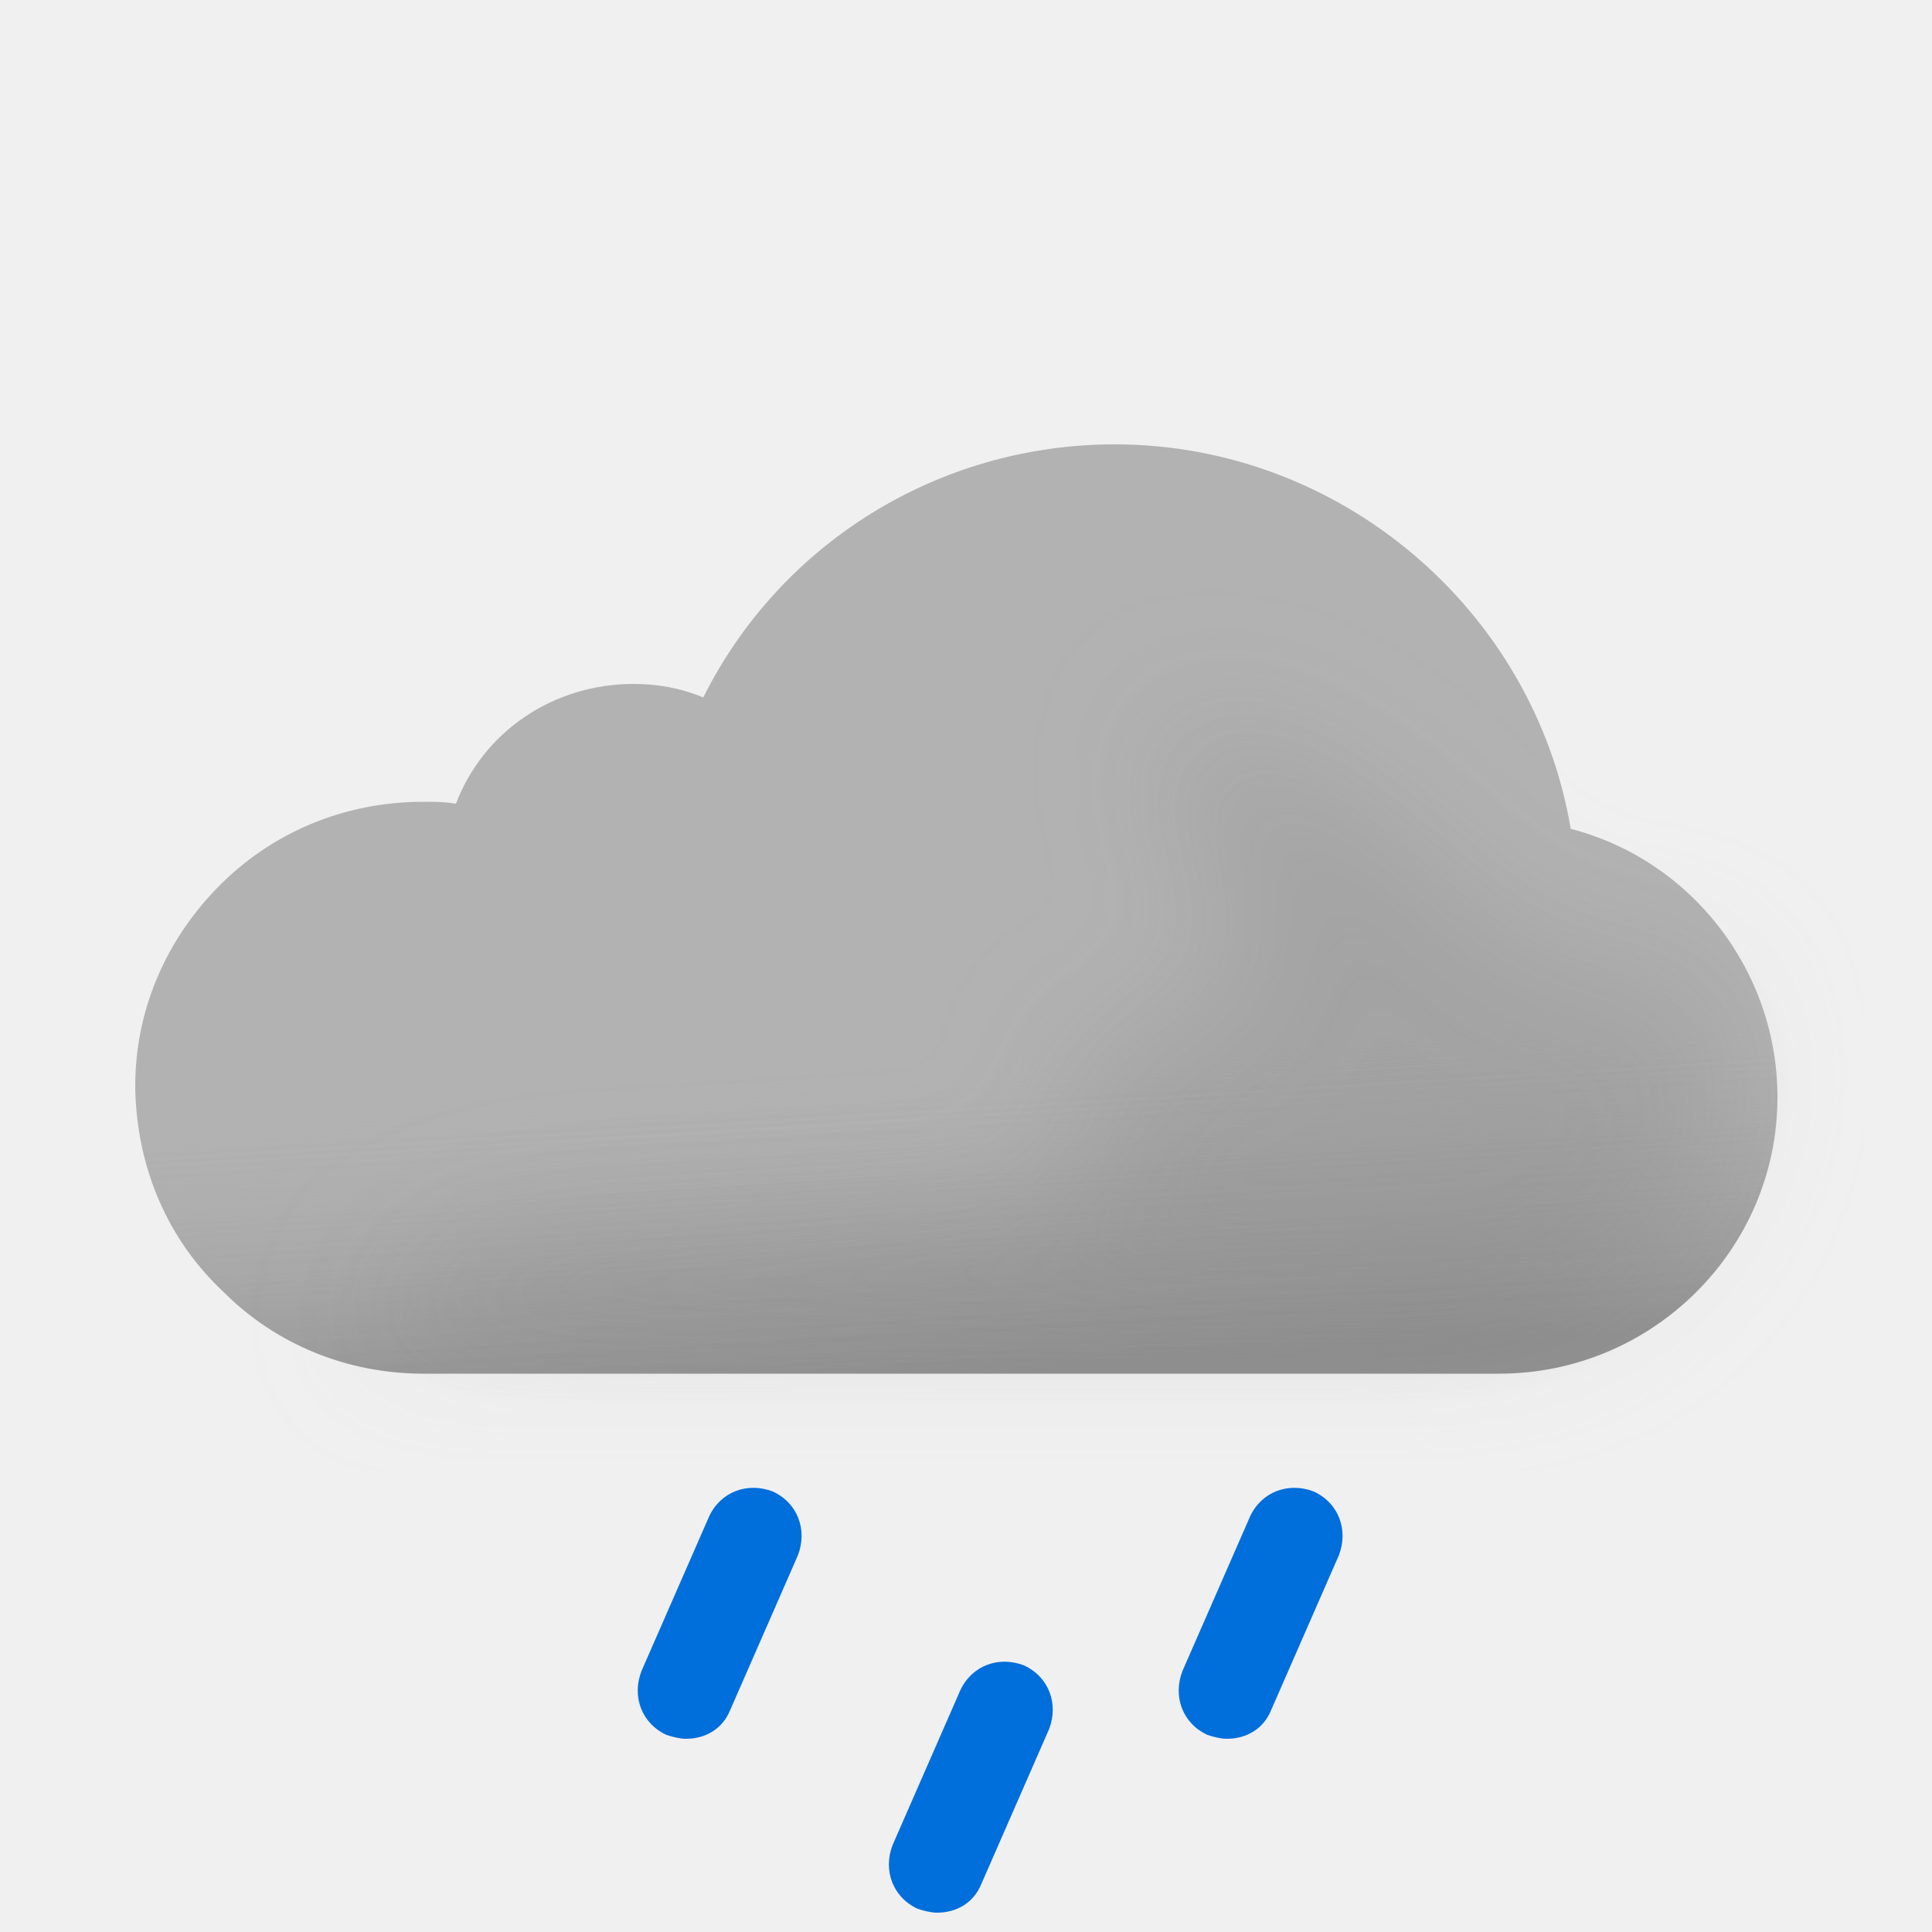
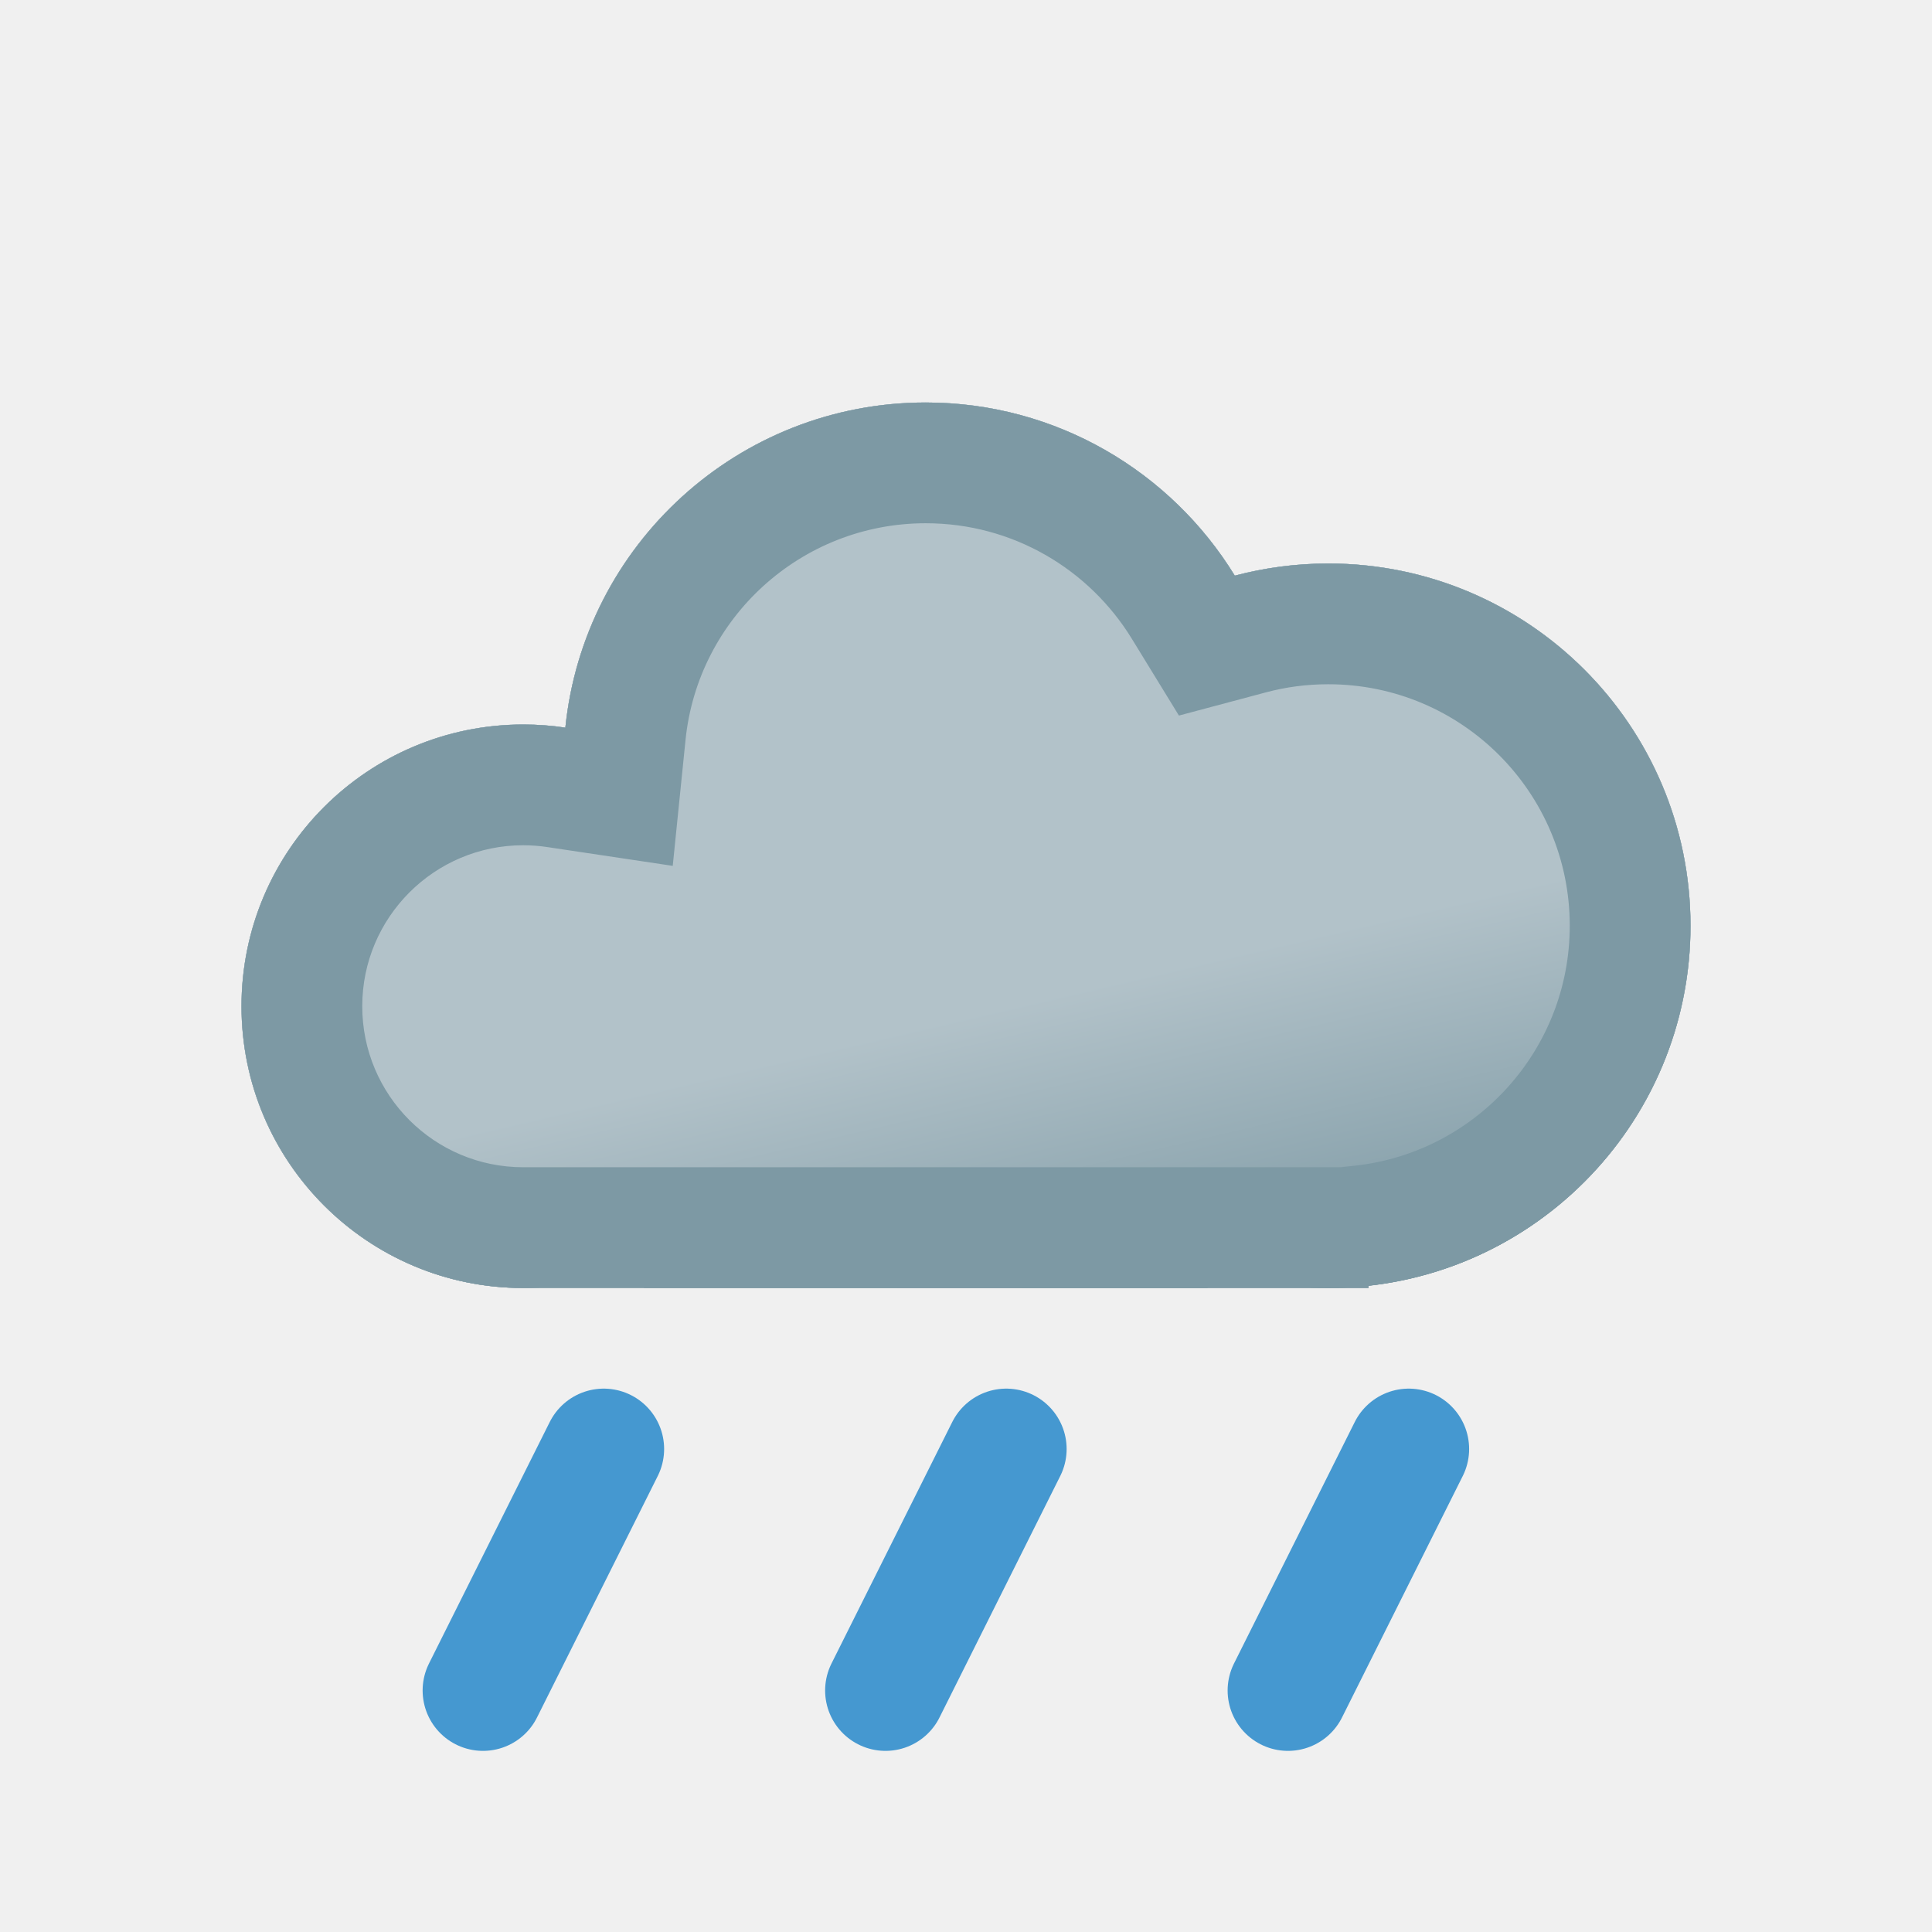
- <svg xmlns="http://www.w3.org/2000/svg" width="100" height="100" fill="none" viewBox="0 0 100 100">
-   <g clip-path="url(#a)">
-     <path fill="#B2B2B2" fill-rule="evenodd" d="M81.3 42.9C79.4 31.6 69.4 23 57.7 23c-9.1 0-17.3 5.1-21.3 13.1-1.2-.5-2.4-.7-3.6-.7-4.2 0-7.8 2.5-9.2 6.2-.6-.1-1.1-.1-1.7-.1-4.1 0-7.9 1.6-10.7 4.5C8.5 48.8 7 52.4 7 56.2v.2c.1 4.1 1.7 7.8 4.6 10.5 2.7 2.7 6.4 4.2 10.3 4.2h55.7c7.9 0 14.4-6.4 14.4-14.3 0-6.6-4.5-12.3-10.7-13.9Z" clip-rule="evenodd" />
-     <path fill="url(#b)" fill-rule="evenodd" d="M81.3 42.9C79.4 31.6 69.4 23 57.7 23c-9.1 0-17.3 5.1-21.3 13.1-1.2-.5-2.4-.7-3.6-.7-4.2 0-7.8 2.5-9.2 6.2-.6-.1-1.1-.1-1.7-.1-4.1 0-7.9 1.6-10.7 4.5C8.5 48.8 7 52.4 7 56.2v.2c.1 4.1 1.7 7.8 4.6 10.5 2.7 2.7 6.4 4.2 10.3 4.2h55.7c7.9 0 14.4-6.4 14.4-14.3 0-6.6-4.5-12.3-10.7-13.9Z" clip-rule="evenodd" opacity=".6" style="mix-blend-mode:multiply" />
-     <g filter="url(#c)" opacity=".3" style="mix-blend-mode:multiply">
-       <path fill="#B6B6B6" d="M29.5 64c1.787 0 24.848-1.272 26.48-2 2.23-.994-2.39-6.972 0-7.47 1.08-.224 2.667-.927 2.667-.927s4.352-1.602 5.103-1.602c.75 0 .374-2.964.14-4.81l-.14-1.32c0-.87-2.592-2.674-3-4.87-.284-1.527.424-3.585.276-3.968 0 0-.05-.029-.036-.032.014-.004.026.007.036.032.112.053.922.327.922.327 1.948.66 5.03 1.74 7.802 3.64 1.658 1.138 3.941 3.314 3.941 3.314s1.645 1.272 2.059 1.687c1 1 4 4 6 4h5L89 51.59l.5 3.21c0 7.9-6.5 14.3-14.4 14.3H18.5S23 64 29.5 64Z" />
-     </g>
-     <path fill="#006EDB" d="M35.5 90c-.3 0-.7-.1-1-.2-1.3-.6-1.8-2-1.3-3.3l3.5-8c.6-1.3 2-1.8 3.3-1.3 1.3.6 1.8 2 1.3 3.3l-3.5 8c-.4 1-1.3 1.5-2.3 1.5ZM48.5 99c-.3 0-.7-.1-1-.2-1.3-.6-1.8-2-1.3-3.3l3.5-8c.6-1.3 2-1.8 3.3-1.3 1.3.6 1.8 2 1.3 3.3l-3.5 8c-.4 1-1.3 1.5-2.3 1.5ZM63.5 90c-.3 0-.7-.1-1-.2-1.3-.6-1.8-2-1.3-3.3l3.5-8c.6-1.3 2-1.8 3.3-1.3 1.3.6 1.8 2 1.3 3.3l-3.5 8c-.4 1-1.3 1.5-2.3 1.5Z" />
+ <svg xmlns="http://www.w3.org/2000/svg" width="24" height="24" viewBox="0 0 24 24" fill="none">
+   <mask id="path-1-inside-1_2550_11984" fill="white">
+     <path d="M11.5 5C13.124 5 14.548 5.861 15.339 7.151C15.709 7.053 16.099 7 16.5 7C18.985 7 21 9.015 21 11.5C21 13.985 18.985 16 16.5 16C15.974 16 15.469 15.908 15 15.742V16H8V15.663C7.545 15.879 7.037 16 6.5 16C4.567 16 3 14.433 3 12.5C3 10.567 4.567 9 6.5 9C6.678 9 6.853 9.013 7.023 9.039C7.254 6.77 9.17 5 11.5 5Z" />
+   </mask>
+   <path d="M11.5 5C13.124 5 14.548 5.861 15.339 7.151C15.709 7.053 16.099 7 16.5 7C18.985 7 21 9.015 21 11.5C21 13.985 18.985 16 16.5 16C15.974 16 15.469 15.908 15 15.742V16H8V15.663C7.545 15.879 7.037 16 6.5 16C4.567 16 3 14.433 3 12.5C3 10.567 4.567 9 6.5 9C6.678 9 6.853 9.013 7.023 9.039C7.254 6.77 9.17 5 11.5 5Z" fill="url(#paint0_linear_2550_11984)" />
+   <path d="M15.339 7.151L14.06 7.935L14.645 8.889L15.725 8.601L15.339 7.151ZM15 15.742L15.5 14.328L13.5 13.621V15.742H15ZM15 16V17.5H16.5V16H15ZM8 16H6.5V17.5H8V16ZM8 15.663H9.5V13.29L7.356 14.308L8 15.663ZM3 12.5L1.5 12.5V12.5H3ZM7.023 9.039L6.801 10.523L8.357 10.756L8.516 9.191L7.023 9.039ZM11.5 5V6.5C12.581 6.5 13.53 7.071 14.06 7.935L15.339 7.151L16.618 6.367C15.565 4.651 13.668 3.5 11.5 3.5V5ZM15.339 7.151L15.725 8.601C15.971 8.535 16.23 8.5 16.5 8.5V7V5.5C15.967 5.5 15.448 5.57 14.953 5.702L15.339 7.151ZM16.5 7V8.5C18.157 8.5 19.5 9.843 19.5 11.5H21H22.5C22.5 8.186 19.814 5.5 16.5 5.5V7ZM21 11.5H19.5C19.5 13.157 18.157 14.5 16.5 14.5V16V17.5C19.814 17.5 22.5 14.814 22.5 11.5H21ZM16.5 16V14.5C16.15 14.5 15.814 14.439 15.5 14.328L15 15.742L14.5 17.156C15.124 17.377 15.798 17.5 16.5 17.5V16ZM15 15.742H13.5V16H15H16.5V15.742H15ZM15 16V14.5H8V16V17.5H15V16ZM8 16H9.5V15.663H8H6.5V16H8ZM8 15.663L7.356 14.308C7.098 14.431 6.809 14.5 6.5 14.5V16V17.5C7.264 17.5 7.992 17.327 8.644 17.018L8 15.663ZM6.5 16V14.5C5.395 14.5 4.5 13.605 4.5 12.5H3H1.5C1.5 15.261 3.739 17.5 6.5 17.5V16ZM3 12.5L4.5 12.5C4.5 11.396 5.396 10.5 6.5 10.5V9V7.5C3.739 7.5 1.5 9.739 1.5 12.5L3 12.5ZM6.5 9V10.5C6.602 10.5 6.703 10.508 6.801 10.523L7.023 9.039L7.246 7.556C7.003 7.519 6.754 7.5 6.5 7.5V9ZM7.023 9.039L8.516 9.191C8.669 7.68 9.948 6.5 11.5 6.5V5V3.5C8.393 3.5 5.839 5.861 5.531 8.887L7.023 9.039Z" fill="#7D99A4" mask="url(#path-1-inside-1_2550_11984)" />
+   <mask id="path-3-inside-2_2550_11984" fill="white">
+     <path d="M11.5 5C13.124 5 14.548 5.861 15.339 7.151C15.709 7.053 16.099 7 16.5 7C18.985 7 21 9.015 21 11.5C21 13.816 19.25 15.722 17 15.971V16H6.5C4.567 16 3 14.433 3 12.5C3 10.567 4.567 9 6.5 9C6.678 9 6.853 9.013 7.023 9.039C7.254 6.77 9.17 5 11.5 5Z" />
+   </mask>
+   <path d="M11.5 5C13.124 5 14.548 5.861 15.339 7.151C15.709 7.053 16.099 7 16.5 7C18.985 7 21 9.015 21 11.5C21 13.816 19.25 15.722 17 15.971V16H6.5C4.567 16 3 14.433 3 12.5C3 10.567 4.567 9 6.5 9C6.678 9 6.853 9.013 7.023 9.039C7.254 6.77 9.17 5 11.5 5Z" fill="url(#paint1_linear_2550_11984)" />
+   <path d="M15.339 7.151L14.06 7.935L14.645 8.889L15.725 8.601L15.339 7.151ZM17 15.971L16.835 14.48L15.5 14.627V15.971H17ZM17 16V17.5H18.5V16H17ZM3 12.5L1.5 12.5V12.5H3ZM7.023 9.039L6.801 10.523L8.357 10.756L8.516 9.191L7.023 9.039ZM11.5 5V6.5C12.581 6.5 13.53 7.071 14.06 7.935L15.339 7.151L16.618 6.367C15.565 4.651 13.668 3.5 11.5 3.5V5ZM15.339 7.151L15.725 8.601C15.971 8.535 16.23 8.5 16.5 8.5V7V5.5C15.967 5.5 15.448 5.57 14.953 5.702L15.339 7.151ZM16.5 7V8.5C18.157 8.5 19.5 9.843 19.5 11.5H21H22.5C22.5 8.186 19.814 5.5 16.5 5.5V7ZM21 11.5H19.5C19.5 13.042 18.334 14.314 16.835 14.48L17 15.971L17.165 17.462C20.166 17.13 22.5 14.59 22.5 11.5H21ZM17 15.971H15.5V16H17H18.5V15.971H17ZM17 16V14.5H6.5V16V17.5H17V16ZM6.5 16V14.5C5.395 14.5 4.5 13.605 4.5 12.5H3H1.5C1.5 15.261 3.739 17.5 6.5 17.5V16ZM3 12.5L4.5 12.5C4.5 11.396 5.396 10.5 6.5 10.5V9V7.5C3.739 7.5 1.5 9.739 1.5 12.5L3 12.5ZM6.5 9V10.5C6.602 10.5 6.703 10.508 6.801 10.523L7.023 9.039L7.246 7.556C7.003 7.519 6.754 7.5 6.5 7.5V9ZM7.023 9.039L8.516 9.191C8.669 7.68 9.948 6.5 11.5 6.5V5V3.5C8.393 3.5 5.839 5.861 5.531 8.887L7.023 9.039Z" fill="#7D99A4" mask="url(#path-3-inside-2_2550_11984)" />
+   <g clip-path="url(#clip0_2550_11984)">
+     <path d="M7.5 18L6 21" stroke="#4598D0" stroke-width="1.5" stroke-linecap="round" />
+   </g>
+   <g clip-path="url(#clip1_2550_11984)">
+     <path d="M12.5 18L11 21" stroke="#4598D0" stroke-width="1.5" stroke-linecap="round" />
+   </g>
+   <g clip-path="url(#clip2_2550_11984)">
+     <path d="M17.5 18L16 21" stroke="#4598D0" stroke-width="1.5" stroke-linecap="round" />
  </g>
  <defs>
-     <linearGradient id="b" x1="47.5" x2="49.5" y1="38.5" y2="71.1" gradientUnits="userSpaceOnUse">
-       <stop offset=".484" stop-color="#fff" stop-opacity="0" />
-       <stop offset="1" stop-color="#B3B2B2" />
+     <linearGradient id="paint0_linear_2550_11984" x1="12" y1="5" x2="12" y2="18" gradientUnits="userSpaceOnUse">
+       <stop offset="0.582" stop-color="#B2C2C9" />
+       <stop offset="0.861" stop-color="#7D99A4" />
    </linearGradient>
-     <clipPath id="a">
-       <path fill="#fff" d="M0 0h100v100H0z" />
+     <linearGradient id="paint1_linear_2550_11984" x1="9.5" y1="4" x2="13" y2="19" gradientUnits="userSpaceOnUse">
+       <stop offset="0.582" stop-color="#B2C2C9" />
+       <stop offset="0.861" stop-color="#7D99A4" />
+     </linearGradient>
+     <clipPath id="clip0_2550_11984">
+       <rect width="4" height="5" fill="white" transform="matrix(1 0 0 -1 5 22)" />
    </clipPath>
-     <filter id="c" width="85" height="46.101" x="11.5" y="30" color-interpolation-filters="sRGB" filterUnits="userSpaceOnUse">
-       <feFlood flood-opacity="0" result="BackgroundImageFix" />
-       <feBlend in="SourceGraphic" in2="BackgroundImageFix" result="shape" />
-       <feGaussianBlur result="effect1_foregroundBlur_149_1401" stdDeviation="3.5" />
-     </filter>
+     <clipPath id="clip1_2550_11984">
+       <rect width="4" height="5" fill="white" transform="matrix(1 0 0 -1 10 22)" />
+     </clipPath>
+     <clipPath id="clip2_2550_11984">
+       <rect width="4" height="5" fill="white" transform="matrix(1 0 0 -1 15 22)" />
+     </clipPath>
  </defs>
</svg>
